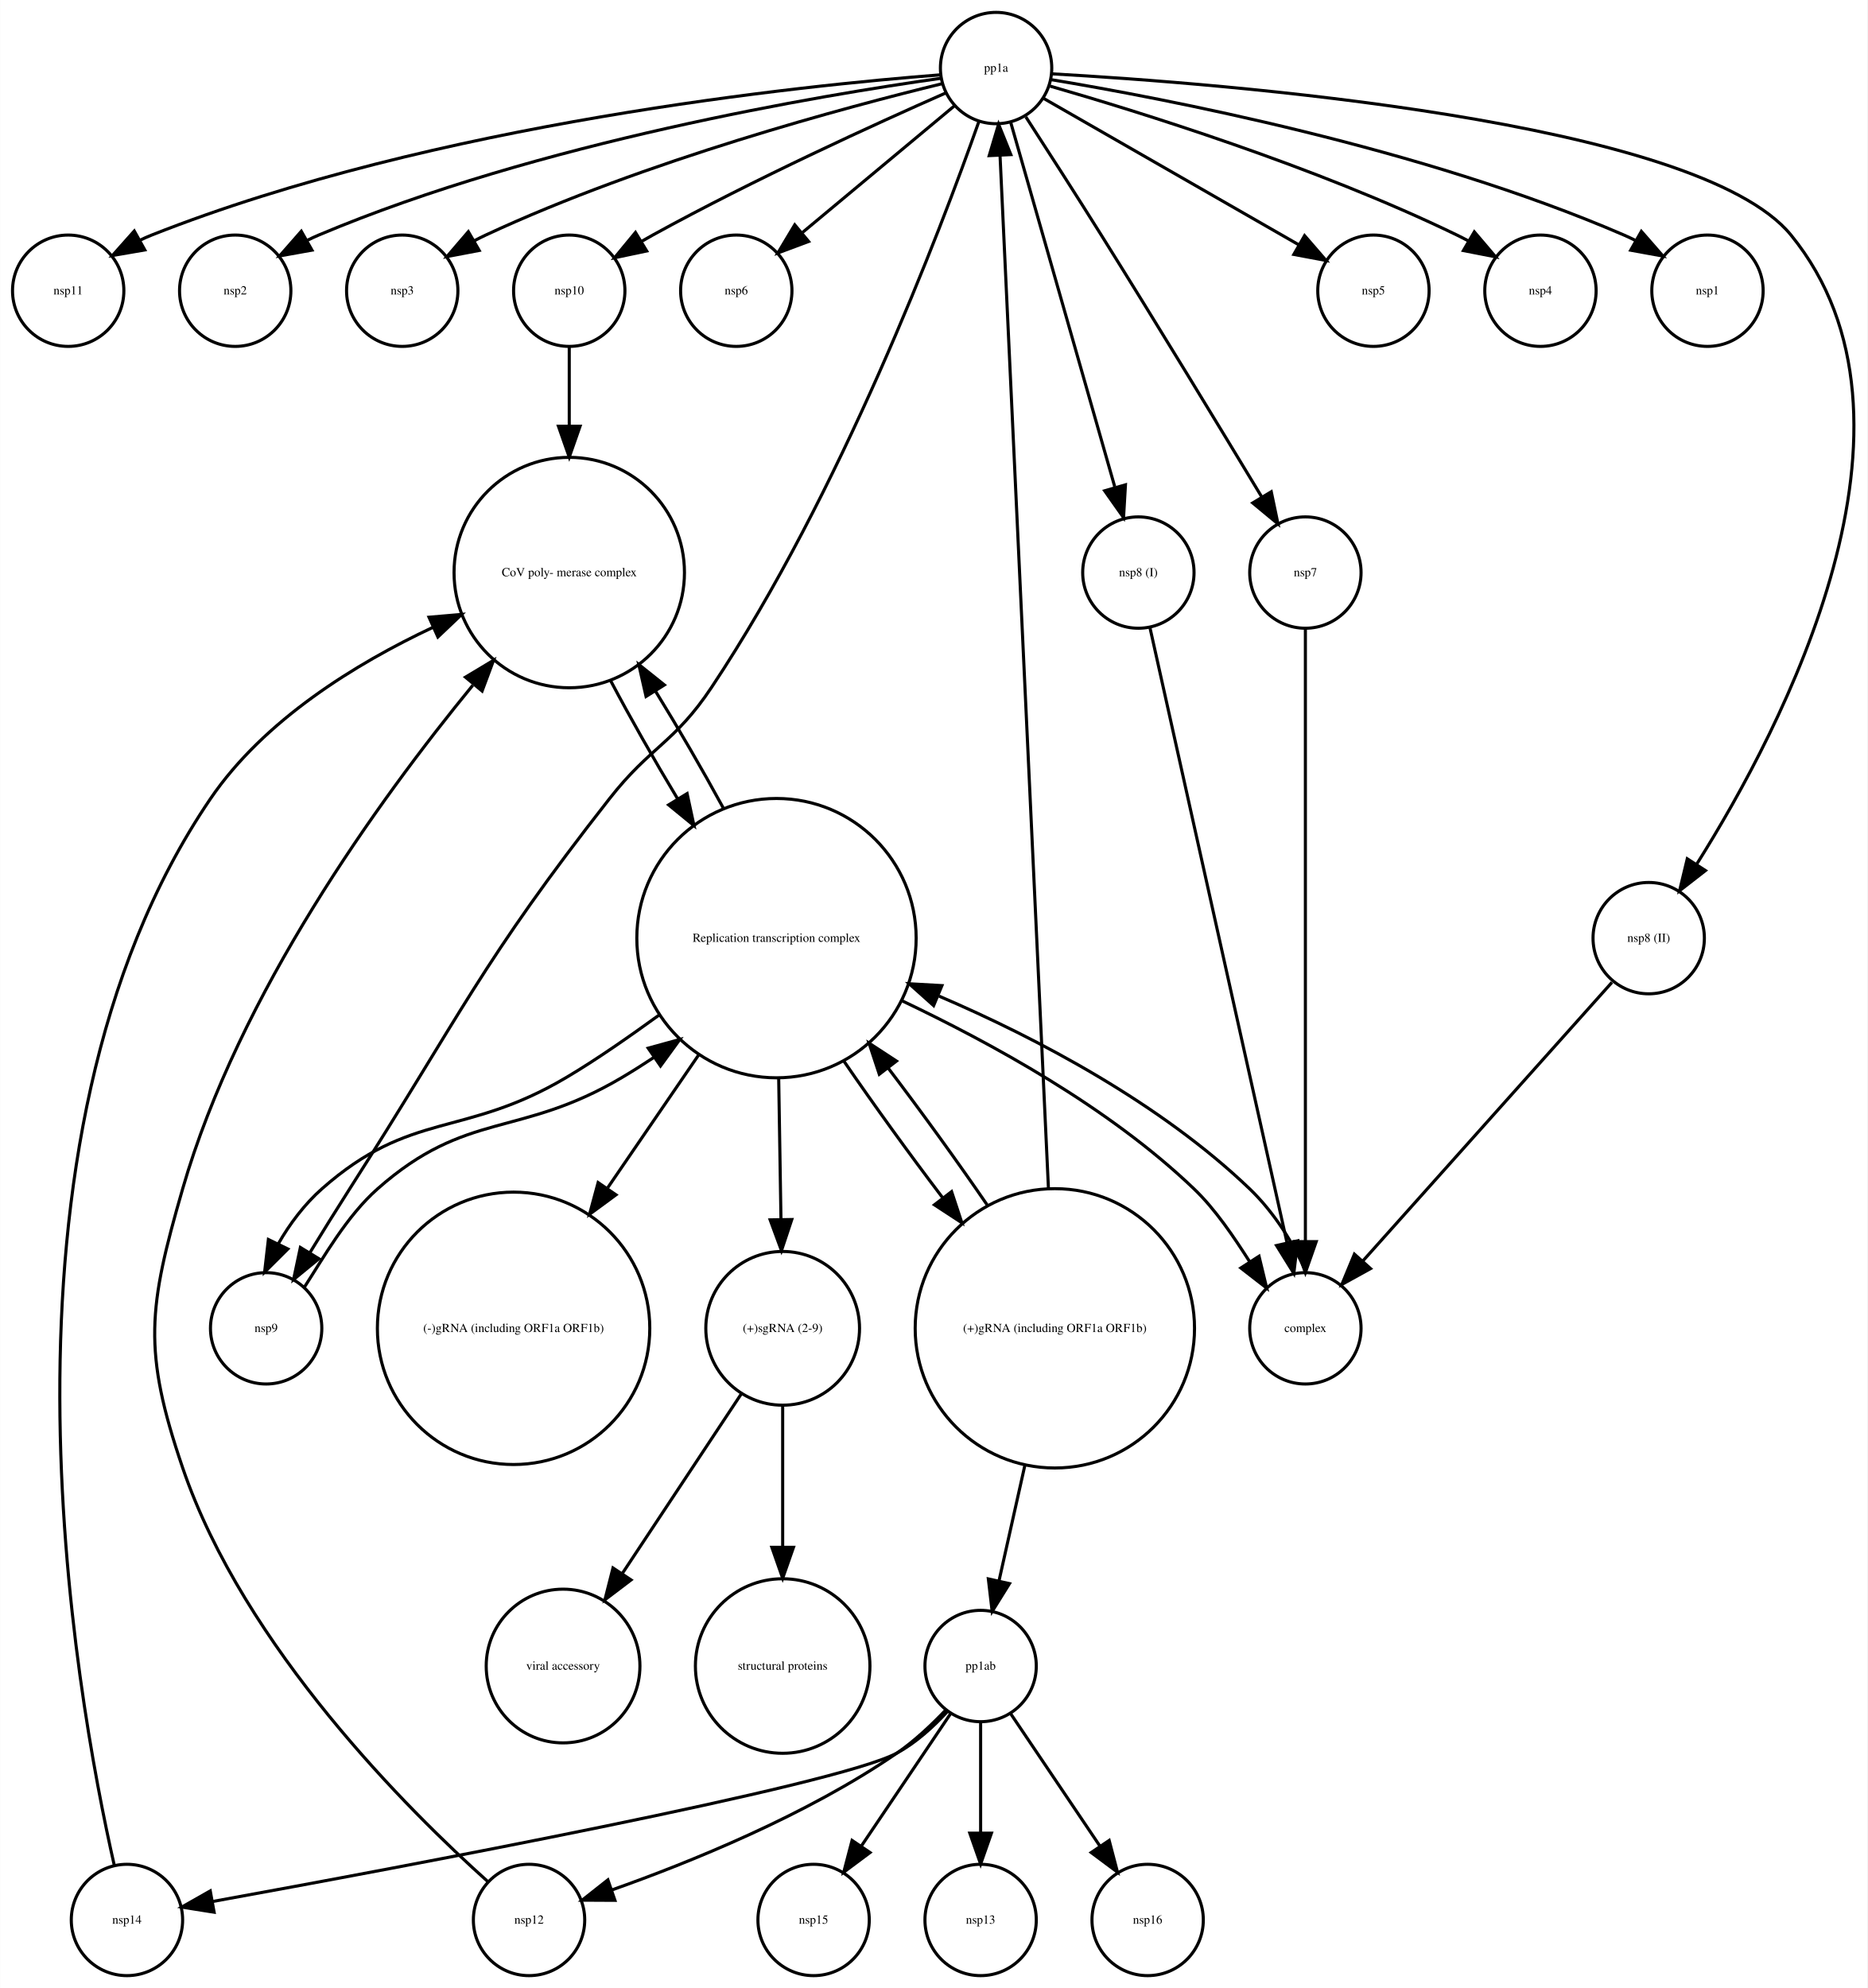
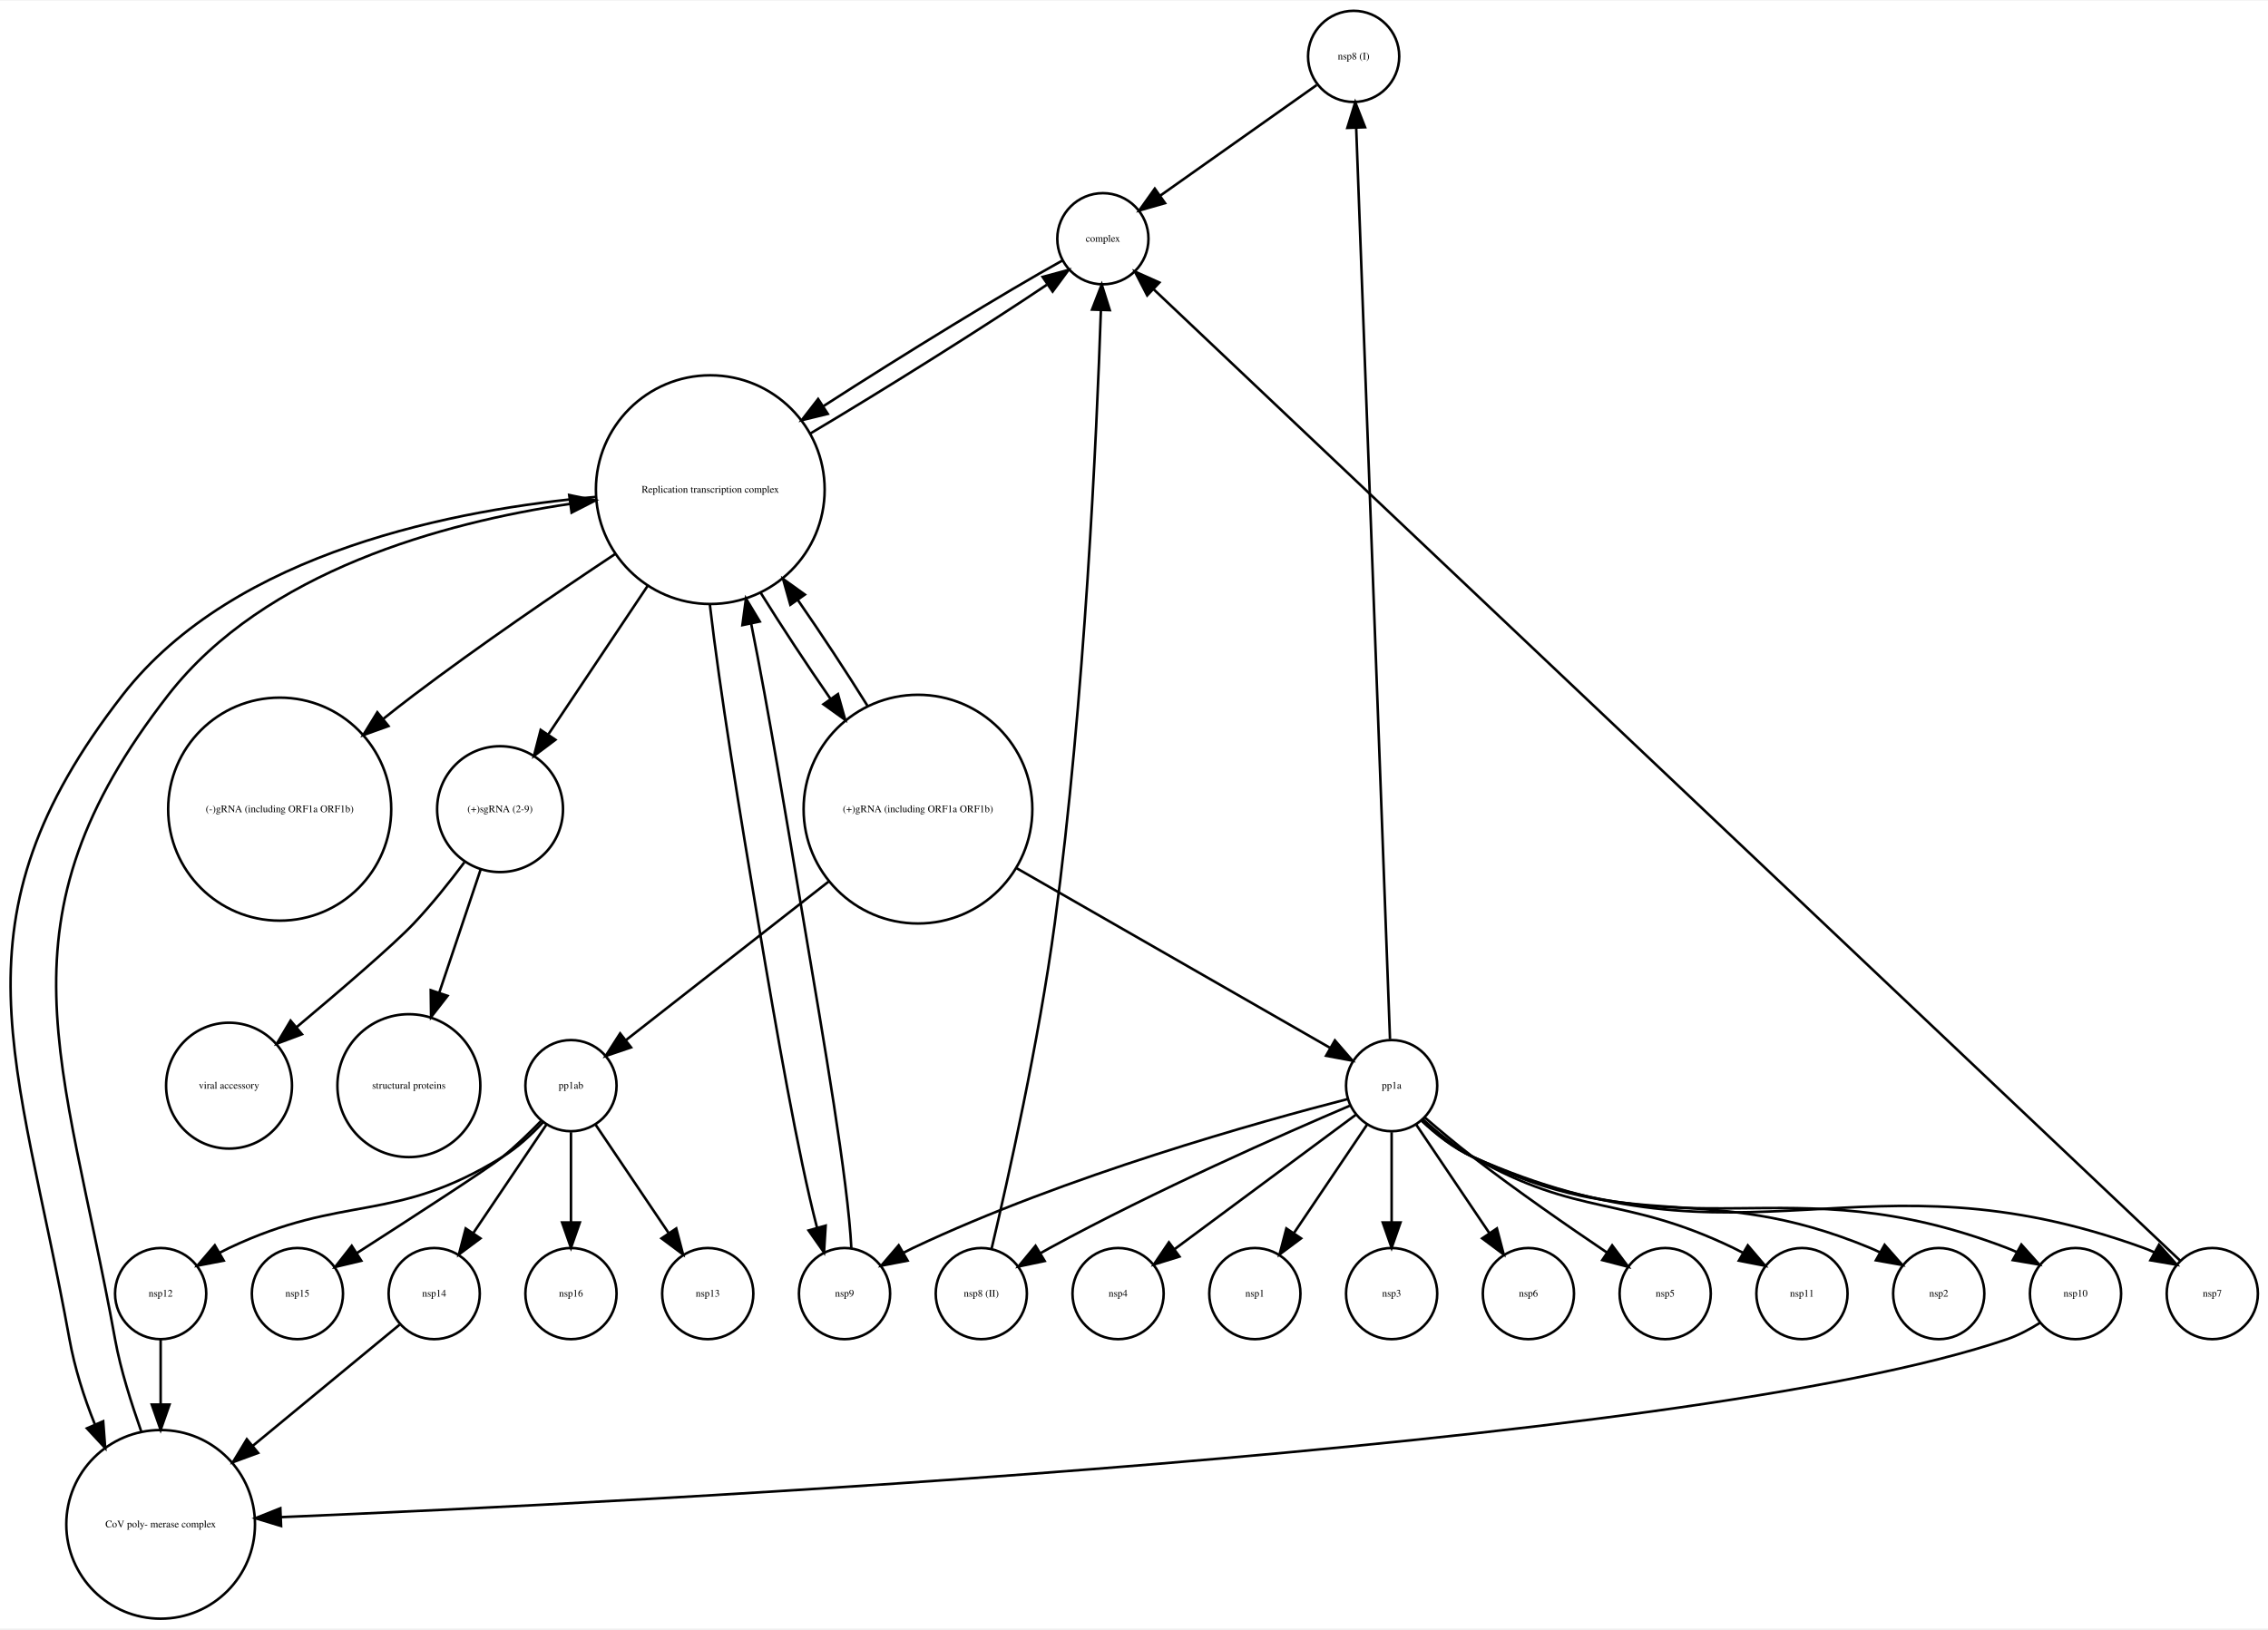
- <svg xmlns="http://www.w3.org/2000/svg" width="604pt" height="643pt" viewBox="0.00 0.00 603.69 642.77">
+ <svg xmlns="http://www.w3.org/2000/svg" width="895pt" height="643pt" viewBox="0.00 0.00 895.42 642.77">
  <g id="graph0" class="graph" transform="scale(1 1) rotate(0) translate(4 638.773)">
-     <polygon fill="white" stroke="none" points="-4,4 -4,-638.773 599.692,-638.773 599.692,4 -4,4" />
+     <polygon fill="white" stroke="none" points="-4,4 -4,-638.773 891.424,-638.773 891.424,4 -4,4" />
    <g id="node1" class="node">
-       <ellipse fill="none" stroke="black" cx="18" cy="-544.773" rx="18" ry="18" />
-       <text text-anchor="middle" x="18" y="-543.573" font-family="Times,serif" font-size="4.00">nsp11</text>
+       <ellipse fill="none" stroke="black" cx="530.424" cy="-616.773" rx="18" ry="18" />
+       <text text-anchor="middle" x="530.424" y="-615.573" font-family="Times,serif" font-size="4.00">nsp8 (I)</text>
+     </g>
+     <g id="node12" class="node">
+       <ellipse fill="none" stroke="black" cx="431.424" cy="-544.773" rx="18" ry="18" />
+       <text text-anchor="middle" x="431.424" y="-543.573" font-family="Times,serif" font-size="4.00">complex</text>
+     </g>
+     <g id="edge1" class="edge">
+       <path fill="none" stroke="black" d="M515.816,-605.445C499.565,-593.954 473.104,-575.244 454.144,-561.838" />
+       <polygon fill="black" stroke="black" points="455.956,-558.833 445.77,-555.917 451.915,-564.548 455.956,-558.833" />
    </g>
    <g id="node2" class="node">
-       <ellipse fill="none" stroke="black" cx="318" cy="-616.773" rx="18" ry="18" />
-       <text text-anchor="middle" x="318" y="-615.573" font-family="Times,serif" font-size="4.00">pp1a</text>
-     </g>
-     <g id="edge1" class="edge">
-       <path fill="none" stroke="black" d="M300.12,-614.588C255.563,-611.153 136.582,-599.017 45,-562.773 43.783,-562.292 42.561,-561.754 41.345,-561.175" />
-       <polygon fill="black" stroke="black" points="42.769,-557.963 32.328,-556.165 39.369,-564.082 42.769,-557.963" />
+       <ellipse fill="none" stroke="black" cx="106.424" cy="-319.539" rx="44.035" ry="44.035" />
+       <text text-anchor="middle" x="106.424" y="-318.339" font-family="Times,serif" font-size="4.00">(-)gRNA (including ORF1a ORF1b)</text>
+     </g>
+     <g id="node3" class="node">
+       <ellipse fill="none" stroke="black" cx="437.424" cy="-128.246" rx="18" ry="18" />
+       <text text-anchor="middle" x="437.424" y="-127.046" font-family="Times,serif" font-size="4.00">nsp4</text>
+     </g>
+     <g id="node4" class="node">
+       <ellipse fill="none" stroke="black" cx="275.424" cy="-128.246" rx="18" ry="18" />
+       <text text-anchor="middle" x="275.424" y="-127.046" font-family="Times,serif" font-size="4.00">nsp13</text>
    </g>
    <g id="node5" class="node">
-       <ellipse fill="none" stroke="black" cx="72" cy="-544.773" rx="18" ry="18" />
-       <text text-anchor="middle" x="72" y="-543.573" font-family="Times,serif" font-size="4.00">nsp2</text>
+       <ellipse fill="none" stroke="black" cx="329.424" cy="-128.246" rx="18" ry="18" />
+       <text text-anchor="middle" x="329.424" y="-127.046" font-family="Times,serif" font-size="4.00">nsp9</text>
+     </g>
+     <g id="node22" class="node">
+       <ellipse fill="none" stroke="black" cx="276.424" cy="-445.695" rx="45.156" ry="45.156" />
+       <text text-anchor="middle" x="276.424" y="-444.495" font-family="Times,serif" font-size="4.00">Replication transcription complex </text>
    </g>
    <g id="edge2" class="edge">
-       <path fill="none" stroke="black" d="M300.068,-613.445C261.873,-608.058 170.17,-592.837 99,-562.773 97.794,-562.264 96.582,-561.704 95.373,-561.107" />
-       <polygon fill="black" stroke="black" points="96.811,-557.9 86.382,-556.032 93.37,-563.996 96.811,-557.9" />
+       <path fill="none" stroke="black" d="M332.116,-146.23C330.734,-173.333 321.237,-228.044 313.424,-274.461 306.756,-314.077 299.389,-358.91 292.592,-392.619" />
+       <polygon fill="black" stroke="black" points="289.104,-392.203 290.502,-402.705 295.958,-393.624 289.104,-392.203" />
    </g>
    <g id="node6" class="node">
-       <ellipse fill="none" stroke="black" cx="126" cy="-544.773" rx="18" ry="18" />
-       <text text-anchor="middle" x="126" y="-543.573" font-family="Times,serif" font-size="4.00">nsp3</text>
+       <ellipse fill="none" stroke="black" cx="59.424" cy="-128.246" rx="18" ry="18" />
+       <text text-anchor="middle" x="59.424" y="-127.046" font-family="Times,serif" font-size="4.00">nsp12</text>
+     </g>
+     <g id="node17" class="node">
+       <ellipse fill="none" stroke="black" cx="59.424" cy="-37.123" rx="37.247" ry="37.247" />
+       <text text-anchor="middle" x="59.424" y="-35.923" font-family="Times,serif" font-size="4.00">CoV poly- merase complex</text>
+     </g>
+     <g id="edge3" class="edge">
+       <path fill="none" stroke="black" d="M59.424,-110.062C59.424,-102.712 59.424,-93.739 59.424,-84.657" />
+       <polygon fill="black" stroke="black" points="62.924,-84.437 59.424,-74.437 55.924,-84.437 62.924,-84.437" />
+     </g>
+     <g id="node7" class="node">
+       <ellipse fill="none" stroke="black" cx="545.424" cy="-210.354" rx="18" ry="18" />
+       <text text-anchor="middle" x="545.424" y="-209.154" font-family="Times,serif" font-size="4.00">pp1a</text>
+     </g>
+     <g id="edge4" class="edge">
+       <path fill="none" stroke="black" d="M544.781,-228.703C542.433,-291.989 534.319,-510.76 531.444,-588.278" />
+       <polygon fill="black" stroke="black" points="527.932,-588.531 531.059,-598.654 534.928,-588.791 527.932,-588.531" />
+     </g>
+     <g id="edge11" class="edge">
+       <path fill="none" stroke="black" d="M531.305,-198.881C513.113,-185.388 481.278,-161.774 459.781,-145.829" />
+       <polygon fill="black" stroke="black" points="461.664,-142.868 451.547,-139.721 457.493,-148.49 461.664,-142.868" />
+     </g>
+     <g id="edge14" class="edge">
+       <path fill="none" stroke="black" d="M527.948,-205.027C493.947,-196.284 416.927,-174.884 356.424,-146.246 355.241,-145.686 354.047,-145.085 352.853,-144.455" />
+       <polygon fill="black" stroke="black" points="354.32,-141.259 343.916,-139.261 350.803,-147.311 354.32,-141.259" />
+     </g>
+     <g id="node9" class="node">
+       <ellipse fill="none" stroke="black" cx="869.424" cy="-128.246" rx="18" ry="18" />
+       <text text-anchor="middle" x="869.424" y="-127.046" font-family="Times,serif" font-size="4.00">nsp7</text>
    </g>
    <g id="edge5" class="edge">
-       <path fill="none" stroke="black" d="M300.6,-611.721C269.911,-604.242 204.537,-586.807 153,-562.773 151.814,-562.22 150.617,-561.625 149.421,-560.999" />
-       <polygon fill="black" stroke="black" points="150.884,-557.801 140.476,-555.82 147.377,-563.86 150.884,-557.801" />
-     </g>
-     <g id="node7" class="node">
-       <ellipse fill="none" stroke="black" cx="180" cy="-544.773" rx="18" ry="18" />
-       <text text-anchor="middle" x="180" y="-543.573" font-family="Times,serif" font-size="4.00">nsp10</text>
+       <path fill="none" stroke="black" d="M557.337,-196.421C562.919,-191.166 569.975,-185.563 577.424,-182.246 686.006,-133.897 730.709,-186.832 842.424,-146.246 843.823,-145.738 845.226,-145.149 846.617,-144.502" />
+       <polygon fill="black" stroke="black" points="848.38,-147.526 855.442,-139.628 844.996,-141.399 848.38,-147.526" />
+     </g>
+     <g id="node11" class="node">
+       <ellipse fill="none" stroke="black" cx="491.424" cy="-128.246" rx="18" ry="18" />
+       <text text-anchor="middle" x="491.424" y="-127.046" font-family="Times,serif" font-size="4.00">nsp1</text>
+     </g>
+     <g id="edge10" class="edge">
+       <path fill="none" stroke="black" d="M535.77,-195.032C527.757,-183.145 516.209,-166.014 506.906,-152.213" />
+       <polygon fill="black" stroke="black" points="509.669,-150.05 501.177,-143.714 503.864,-153.962 509.669,-150.05" />
+     </g>
+     <g id="node13" class="node">
+       <ellipse fill="none" stroke="black" cx="383.424" cy="-128.246" rx="18" ry="18" />
+       <text text-anchor="middle" x="383.424" y="-127.046" font-family="Times,serif" font-size="4.00">nsp8 (II)</text>
+     </g>
+     <g id="edge13" class="edge">
+       <path fill="none" stroke="black" d="M528.891,-202.419C503.111,-191.43 451.983,-168.928 410.424,-146.246 409.276,-145.619 408.109,-144.963 406.937,-144.289" />
+       <polygon fill="black" stroke="black" points="408.449,-141.113 398.08,-138.938 404.829,-147.104 408.449,-141.113" />
+     </g>
+     <g id="node15" class="node">
+       <ellipse fill="none" stroke="black" cx="545.424" cy="-128.246" rx="18" ry="18" />
+       <text text-anchor="middle" x="545.424" y="-127.046" font-family="Times,serif" font-size="4.00">nsp3</text>
    </g>
    <g id="edge7" class="edge">
-       <path fill="none" stroke="black" d="M301.525,-608.631C279.582,-598.955 239.73,-580.811 207,-562.773 205.854,-562.142 204.689,-561.482 203.52,-560.804" />
-       <polygon fill="black" stroke="black" points="205.035,-557.63 194.668,-555.442 201.408,-563.617 205.035,-557.63" />
-     </g>
-     <g id="node9" class="node">
-       <ellipse fill="none" stroke="black" cx="234" cy="-544.773" rx="18" ry="18" />
-       <text text-anchor="middle" x="234" y="-543.573" font-family="Times,serif" font-size="4.00">nsp6</text>
+       <path fill="none" stroke="black" d="M545.424,-191.972C545.424,-181.614 545.424,-168.24 545.424,-156.503" />
+       <polygon fill="black" stroke="black" points="548.924,-156.319 545.424,-146.319 541.924,-156.319 548.924,-156.319" />
+     </g>
+     <g id="node16" class="node">
+       <ellipse fill="none" stroke="black" cx="599.424" cy="-128.246" rx="18" ry="18" />
+       <text text-anchor="middle" x="599.424" y="-127.046" font-family="Times,serif" font-size="4.00">nsp6</text>
    </g>
    <g id="edge8" class="edge">
-       <path fill="none" stroke="black" d="M304.504,-604.527C291.278,-593.505 270.912,-576.533 255.463,-563.659" />
-       <polygon fill="black" stroke="black" points="257.385,-560.705 247.463,-556.992 252.904,-566.083 257.385,-560.705" />
-     </g>
-     <g id="node13" class="node">
-       <ellipse fill="none" stroke="black" cx="418" cy="-453.65" rx="18" ry="18" />
-       <text text-anchor="middle" x="418" y="-452.45" font-family="Times,serif" font-size="4.00">nsp7</text>
-     </g>
-     <g id="edge11" class="edge">
-       <path fill="none" stroke="black" d="M327.615,-600.98C334.473,-590.381 343.881,-575.747 352,-562.773 370.172,-533.738 390.662,-500.011 403.923,-478.049" />
-       <polygon fill="black" stroke="black" points="406.969,-479.776 409.136,-469.405 400.975,-476.161 406.969,-479.776" />
-     </g>
-     <g id="node15" class="node">
-       <ellipse fill="none" stroke="black" cx="529" cy="-335.449" rx="18" ry="18" />
-       <text text-anchor="middle" x="529" y="-334.249" font-family="Times,serif" font-size="4.00">nsp8 (II)</text>
-     </g>
-     <g id="edge4" class="edge">
-       <path fill="none" stroke="black" d="M336.217,-614.89C389.737,-611.877 544.64,-600.033 575,-562.773 624.065,-502.558 572.532,-403.876 544.554,-359.425" />
-       <polygon fill="black" stroke="black" points="547.349,-357.301 538.987,-350.796 541.468,-361.096 547.349,-357.301" />
+       <path fill="none" stroke="black" d="M555.078,-195.032C563.091,-183.145 574.639,-166.014 583.942,-152.213" />
+       <polygon fill="black" stroke="black" points="586.984,-153.962 589.672,-143.714 581.18,-150.05 586.984,-153.962" />
+     </g>
+     <g id="node18" class="node">
+       <ellipse fill="none" stroke="black" cx="653.424" cy="-128.246" rx="18" ry="18" />
+       <text text-anchor="middle" x="653.424" y="-127.046" font-family="Times,serif" font-size="4.00">nsp5</text>
+     </g>
+     <g id="edge9" class="edge">
+       <path fill="none" stroke="black" d="M558.584,-197.726C564.276,-192.822 571.077,-187.131 577.424,-182.246 594.795,-168.879 615.205,-154.727 630.498,-144.412" />
+       <polygon fill="black" stroke="black" points="632.489,-147.291 638.849,-138.817 628.593,-141.475 632.489,-147.291" />
+     </g>
+     <g id="node20" class="node">
+       <ellipse fill="none" stroke="black" cx="707.424" cy="-128.246" rx="18" ry="18" />
+       <text text-anchor="middle" x="707.424" y="-127.046" font-family="Times,serif" font-size="4.00">nsp11</text>
+     </g>
+     <g id="edge15" class="edge">
+       <path fill="none" stroke="black" d="M557.689,-197.115C563.336,-191.989 570.346,-186.295 577.424,-182.246 619.519,-158.171 636.739,-167.299 680.424,-146.246 681.603,-145.678 682.794,-145.07 683.986,-144.434" />
+       <polygon fill="black" stroke="black" points="686.043,-147.286 692.914,-139.221 682.513,-141.241 686.043,-147.286" />
+     </g>
+     <g id="node23" class="node">
+       <ellipse fill="none" stroke="black" cx="761.424" cy="-128.246" rx="18" ry="18" />
+       <text text-anchor="middle" x="761.424" y="-127.046" font-family="Times,serif" font-size="4.00">nsp2</text>
+     </g>
+     <g id="edge6" class="edge">
+       <path fill="none" stroke="black" d="M557.487,-196.737C563.096,-191.541 570.132,-185.896 577.424,-182.246 641.44,-150.201 668.311,-173.706 734.424,-146.246 735.633,-145.744 736.848,-145.19 738.059,-144.598" />
+       <polygon fill="black" stroke="black" points="740.055,-147.491 747.057,-139.539 736.625,-141.389 740.055,-147.491" />
+     </g>
+     <g id="node27" class="node">
+       <ellipse fill="none" stroke="black" cx="815.424" cy="-128.246" rx="18" ry="18" />
+       <text text-anchor="middle" x="815.424" y="-127.046" font-family="Times,serif" font-size="4.00">nsp10</text>
+     </g>
+     <g id="edge12" class="edge">
+       <path fill="none" stroke="black" d="M557.392,-196.54C562.983,-191.308 570.032,-185.689 577.424,-182.246 663.661,-142.078 699.574,-180.244 788.424,-146.246 789.646,-145.779 790.873,-145.252 792.093,-144.683" />
+       <polygon fill="black" stroke="black" points="794.055,-147.597 801.123,-139.704 790.675,-141.467 794.055,-147.597" />
+     </g>
+     <g id="node8" class="node">
+       <ellipse fill="none" stroke="black" cx="358.424" cy="-319.539" rx="45.156" ry="45.156" />
+       <text text-anchor="middle" x="358.424" y="-318.339" font-family="Times,serif" font-size="4.00">(+)gRNA (including ORF1a ORF1b)</text>
+     </g>
+     <g id="edge16" class="edge">
+       <path fill="none" stroke="black" d="M397.171,-296.33C434.4,-274.991 489.51,-243.403 520.995,-225.356" />
+       <polygon fill="black" stroke="black" points="523.027,-228.226 529.962,-220.216 519.546,-222.153 523.027,-228.226" />
+     </g>
+     <g id="node21" class="node">
+       <ellipse fill="none" stroke="black" cx="221.424" cy="-210.354" rx="18" ry="18" />
+       <text text-anchor="middle" x="221.424" y="-209.154" font-family="Times,serif" font-size="4.00">pp1ab</text>
+     </g>
+     <g id="edge17" class="edge">
+       <path fill="none" stroke="black" d="M323.143,-290.936C297.807,-271.114 264.47,-245.032 242.991,-228.227" />
+       <polygon fill="black" stroke="black" points="245.143,-225.467 235.111,-222.062 240.83,-230.98 245.143,-225.467" />
+     </g>
+     <g id="edge18" class="edge">
+       <path fill="none" stroke="black" d="M338.452,-360.394C330.136,-373.743 320.307,-388.672 310.923,-402.214" />
+       <polygon fill="black" stroke="black" points="308.03,-400.243 305.155,-410.441 313.762,-404.262 308.03,-400.243" />
+     </g>
+     <g id="edge19" class="edge">
+       <path fill="none" stroke="black" d="M856.737,-141.254C795.182,-199.51 527.519,-452.828 451.579,-524.699" />
+       <polygon fill="black" stroke="black" points="448.918,-522.399 444.06,-531.814 453.729,-527.483 448.918,-522.399" />
+     </g>
+     <g id="node10" class="node">
+       <ellipse fill="none" stroke="black" cx="86.424" cy="-210.354" rx="24.851" ry="24.851" />
+       <text text-anchor="middle" x="86.424" y="-209.154" font-family="Times,serif" font-size="4.00">viral accessory</text>
+     </g>
+     <g id="edge20" class="edge">
+       <path fill="none" stroke="black" d="M415.419,-536.156C393.229,-523.899 352.8,-499.109 321.179,-478.728" />
+       <polygon fill="black" stroke="black" points="322.811,-475.615 312.516,-473.11 319.002,-481.488 322.811,-475.615" />
+     </g>
+     <g id="edge21" class="edge">
+       <path fill="none" stroke="black" d="M387.519,-146.12C393.894,-173.072 406.115,-227.58 412.424,-274.461 424.281,-362.562 428.998,-467.937 430.646,-516.637" />
+       <polygon fill="black" stroke="black" points="427.15,-516.8 430.969,-526.682 434.146,-516.575 427.15,-516.8" />
+     </g>
+     <g id="node14" class="node">
+       <ellipse fill="none" stroke="black" cx="113.424" cy="-128.246" rx="18" ry="18" />
+       <text text-anchor="middle" x="113.424" y="-127.046" font-family="Times,serif" font-size="4.00">nsp15</text>
+     </g>
+     <g id="edge22" class="edge">
+       <path fill="none" stroke="black" d="M51.788,-73.726C47.808,-85.147 43.639,-98.011 41.424,-110.246 21.215,-221.87 -7.213,-275.068 62.424,-364.617 100.578,-413.681 171.374,-432.724 221.14,-440.092" />
+       <polygon fill="black" stroke="black" points="220.727,-443.568 231.109,-441.455 221.675,-436.632 220.727,-443.568" />
    </g>
    <g id="node19" class="node">
-       <ellipse fill="none" stroke="black" cx="364" cy="-453.65" rx="18" ry="18" />
-       <text text-anchor="middle" x="364" y="-452.45" font-family="Times,serif" font-size="4.00">nsp8 (I)</text>
-     </g>
-     <g id="edge9" class="edge">
-       <path fill="none" stroke="black" d="M322.75,-599.137C330.703,-571.277 346.784,-514.951 356.349,-481.448" />
-       <polygon fill="black" stroke="black" points="359.828,-482.014 359.207,-471.437 353.097,-480.092 359.828,-482.014" />
-     </g>
-     <g id="node20" class="node">
-       <ellipse fill="none" stroke="black" cx="82" cy="-209.293" rx="18" ry="18" />
-       <text text-anchor="middle" x="82" y="-208.093" font-family="Times,serif" font-size="4.00">nsp9</text>
-     </g>
-     <g id="edge12" class="edge">
-       <path fill="none" stroke="black" d="M312.409,-599.396C299.975,-564.174 267.8,-479.328 226,-416.527 213.974,-398.459 206.388,-397.611 193,-380.527 151.451,-327.507 145.266,-311.137 109,-254.371 104.748,-247.716 100.229,-240.428 96.129,-233.728" />
-       <polygon fill="black" stroke="black" points="99.05,-231.796 90.862,-225.072 93.07,-235.434 99.05,-231.796" />
-     </g>
-     <g id="node22" class="node">
-       <ellipse fill="none" stroke="black" cx="440" cy="-544.773" rx="18" ry="18" />
-       <text text-anchor="middle" x="440" y="-543.573" font-family="Times,serif" font-size="4.00">nsp5</text>
-     </g>
-     <g id="edge3" class="edge">
-       <path fill="none" stroke="black" d="M333.451,-606.908C354.26,-594.968 391.499,-573.602 415.978,-559.557" />
-       <polygon fill="black" stroke="black" points="417.742,-562.58 424.674,-554.567 414.259,-556.508 417.742,-562.58" />
-     </g>
-     <g id="node23" class="node">
-       <ellipse fill="none" stroke="black" cx="494" cy="-544.773" rx="18" ry="18" />
-       <text text-anchor="middle" x="494" y="-543.573" font-family="Times,serif" font-size="4.00">nsp4</text>
-     </g>
-     <g id="edge6" class="edge">
-       <path fill="none" stroke="black" d="M335.481,-610.922C363.84,-602.753 421.304,-584.951 467,-562.773 468.177,-562.202 469.367,-561.591 470.558,-560.953" />
-       <polygon fill="black" stroke="black" points="472.618,-563.803 479.482,-555.732 469.083,-557.761 472.618,-563.803" />
-     </g>
-     <g id="node27" class="node">
-       <ellipse fill="none" stroke="black" cx="548" cy="-544.773" rx="18" ry="18" />
-       <text text-anchor="middle" x="548" y="-543.573" font-family="Times,serif" font-size="4.00">nsp1</text>
-     </g>
-     <g id="edge10" class="edge">
-       <path fill="none" stroke="black" d="M335.705,-613.033C371.725,-607.057 455.654,-591.07 521,-562.773 522.201,-562.253 523.41,-561.685 524.616,-561.08" />
-       <polygon fill="black" stroke="black" points="526.629,-563.962 533.596,-555.98 523.172,-557.875 526.629,-563.962" />
-     </g>
-     <g id="node3" class="node">
-       <ellipse fill="none" stroke="black" cx="247" cy="-335.449" rx="45.156" ry="45.156" />
-       <text text-anchor="middle" x="247" y="-334.249" font-family="Times,serif" font-size="4.00">Replication transcription complex </text>
-     </g>
-     <g id="node11" class="node">
-       <ellipse fill="none" stroke="black" cx="337" cy="-209.293" rx="45.156" ry="45.156" />
-       <text text-anchor="middle" x="337" y="-208.093" font-family="Times,serif" font-size="4.00">(+)gRNA (including ORF1a ORF1b)</text>
-     </g>
-     <g id="edge16" class="edge">
-       <path fill="none" stroke="black" d="M268.682,-295.846C278.3,-281.803 289.808,-265.88 300.646,-251.611" />
-       <polygon fill="black" stroke="black" points="303.616,-253.49 306.931,-243.427 298.064,-249.226 303.616,-253.49" />
-     </g>
-     <g id="node12" class="node">
-       <ellipse fill="none" stroke="black" cx="162" cy="-209.293" rx="44.035" ry="44.035" />
-       <text text-anchor="middle" x="162" y="-208.093" font-family="Times,serif" font-size="4.00">(-)gRNA (including ORF1a ORF1b)</text>
-     </g>
-     <g id="edge15" class="edge">
-       <path fill="none" stroke="black" d="M221.957,-297.87C212.711,-284.364 202.13,-268.91 192.457,-254.78" />
-       <polygon fill="black" stroke="black" points="195.108,-252.458 186.571,-246.183 189.332,-256.412 195.108,-252.458" />
-     </g>
-     <g id="node14" class="node">
-       <ellipse fill="none" stroke="black" cx="249" cy="-209.293" rx="24.851" ry="24.851" />
-       <text text-anchor="middle" x="249" y="-208.093" font-family="Times,serif" font-size="4.00">(+)sgRNA (2-9)</text>
-     </g>
-     <g id="edge13" class="edge">
-       <path fill="none" stroke="black" d="M247.711,-290.327C247.952,-275.331 248.219,-258.805 248.446,-244.683" />
-       <polygon fill="black" stroke="black" points="251.95,-244.473 248.611,-234.418 244.951,-244.36 251.95,-244.473" />
-     </g>
-     <g id="node16" class="node">
-       <ellipse fill="none" stroke="black" cx="180" cy="-453.65" rx="37.247" ry="37.247" />
-       <text text-anchor="middle" x="180" y="-452.45" font-family="Times,serif" font-size="4.00">CoV poly- merase complex</text>
-     </g>
-     <g id="edge14" class="edge">
-       <path fill="none" stroke="black" d="M229.782,-377.56C223.063,-389.895 215.259,-403.35 207.814,-415.419" />
-       <polygon fill="black" stroke="black" points="204.827,-413.595 202.478,-423.926 210.756,-417.315 204.827,-413.595" />
-     </g>
-     <g id="node18" class="node">
-       <ellipse fill="none" stroke="black" cx="418" cy="-209.293" rx="18" ry="18" />
-       <text text-anchor="middle" x="418" y="-208.093" font-family="Times,serif" font-size="4.00">complex</text>
-     </g>
-     <g id="edge17" class="edge">
-       <path fill="none" stroke="black" d="M287.38,-315.298C316.174,-301.596 354.331,-280.899 382,-254.371 388.966,-247.693 394.843,-238.848 399.985,-230.835" />
-       <polygon fill="black" stroke="black" points="403.011,-232.6 405.496,-222.301 397.131,-228.803 403.011,-232.6" />
-     </g>
-     <g id="edge18" class="edge">
-       <path fill="none" stroke="black" d="M209.262,-310.737C199.588,-303.743 189.122,-296.364 179,-290.371 145.799,-270.712 128.896,-279.94 100,-254.371 94.401,-249.417 89.587,-243.019 85.949,-236.641" />
-       <polygon fill="black" stroke="black" points="89.021,-234.954 81.508,-227.483 82.722,-238.008 89.021,-234.954" />
-     </g>
-     <g id="node4" class="node">
-       <ellipse fill="none" stroke="black" cx="313" cy="-18" rx="18" ry="18" />
-       <text text-anchor="middle" x="313" y="-16.8" font-family="Times,serif" font-size="4.00">nsp13</text>
-     </g>
-     <g id="edge19" class="edge">
-       <path fill="none" stroke="black" d="M180,-526.59C180,-519.239 180,-510.267 180,-501.184" />
-       <polygon fill="black" stroke="black" points="183.5,-500.964 180,-490.964 176.5,-500.964 183.5,-500.964" />
-     </g>
-     <g id="node8" class="node">
-       <ellipse fill="none" stroke="black" cx="178" cy="-100.107" rx="24.851" ry="24.851" />
-       <text text-anchor="middle" x="178" y="-98.907" font-family="Times,serif" font-size="4.00">viral accessory</text>
-     </g>
-     <g id="node10" class="node">
-       <ellipse fill="none" stroke="black" cx="167" cy="-18" rx="18" ry="18" />
-       <text text-anchor="middle" x="167" y="-16.8" font-family="Times,serif" font-size="4.00">nsp12</text>
-     </g>
-     <g id="edge20" class="edge">
-       <path fill="none" stroke="black" d="M153.591,-30.488C128.415,-53.052 74.824,-106.053 55,-164.215 42.073,-202.142 43.879,-215.876 55,-254.371 73.218,-317.43 118.104,-379.742 148.819,-417.214" />
-       <polygon fill="black" stroke="black" points="146.441,-419.829 155.527,-425.279 151.823,-415.352 146.441,-419.829" />
+       <ellipse fill="none" stroke="black" cx="157.424" cy="-210.354" rx="28.215" ry="28.215" />
+       <text text-anchor="middle" x="157.424" y="-209.154" font-family="Times,serif" font-size="4.00">structural proteins</text>
+     </g>
+     <g id="edge25" class="edge">
+       <path fill="none" stroke="black" d="M231.078,-195.032C239.091,-183.145 250.639,-166.014 259.942,-152.213" />
+       <polygon fill="black" stroke="black" points="262.984,-153.962 265.672,-143.714 257.18,-150.05 262.984,-153.962" />
+     </g>
+     <g id="edge26" class="edge">
+       <path fill="none" stroke="black" d="M210.383,-195.88C205.854,-191.04 200.297,-185.884 194.424,-182.246 151.411,-155.603 132.162,-167.881 86.424,-146.246 85.241,-145.687 84.047,-145.086 82.853,-144.455" />
+       <polygon fill="black" stroke="black" points="84.32,-141.26 73.915,-139.262 80.803,-147.312 84.32,-141.26" />
+     </g>
+     <g id="edge27" class="edge">
+       <path fill="none" stroke="black" d="M209.571,-196.371C205.031,-191.697 199.678,-186.524 194.424,-182.246 189.213,-178.003 158.889,-158.369 136.87,-144.235" />
+       <polygon fill="black" stroke="black" points="138.637,-141.211 128.33,-138.761 134.86,-147.104 138.637,-141.211" />
+     </g>
+     <g id="node25" class="node">
+       <ellipse fill="none" stroke="black" cx="167.424" cy="-128.246" rx="18" ry="18" />
+       <text text-anchor="middle" x="167.424" y="-127.046" font-family="Times,serif" font-size="4.00">nsp14</text>
+     </g>
+     <g id="edge24" class="edge">
+       <path fill="none" stroke="black" d="M211.77,-195.032C203.757,-183.145 192.209,-166.014 182.906,-152.213" />
+       <polygon fill="black" stroke="black" points="185.669,-150.05 177.177,-143.714 179.864,-153.962 185.669,-150.05" />
+     </g>
+     <g id="node26" class="node">
+       <ellipse fill="none" stroke="black" cx="221.424" cy="-128.246" rx="18" ry="18" />
+       <text text-anchor="middle" x="221.424" y="-127.046" font-family="Times,serif" font-size="4.00">nsp16</text>
    </g>
    <g id="edge23" class="edge">
-       <path fill="none" stroke="black" d="M334.926,-254.549C330.979,-338.781 322.494,-519.868 319.274,-588.579" />
-       <polygon fill="black" stroke="black" points="315.776,-588.457 318.804,-598.609 322.769,-588.784 315.776,-588.457" />
-     </g>
-     <g id="edge22" class="edge">
-       <path fill="none" stroke="black" d="M315.158,-249.13C305.527,-263.184 294.021,-279.095 283.197,-293.337" />
-       <polygon fill="black" stroke="black" points="280.24,-291.442 276.923,-301.504 285.791,-295.707 280.24,-291.442" />
+       <path fill="none" stroke="black" d="M221.424,-191.972C221.424,-181.614 221.424,-168.24 221.424,-156.503" />
+       <polygon fill="black" stroke="black" points="224.924,-156.319 221.424,-146.319 217.924,-156.319 224.924,-156.319" />
+     </g>
+     <g id="edge28" class="edge">
+       <path fill="none" stroke="black" d="M238.913,-420.318C215.646,-404.88 185.349,-384.202 159.424,-364.617 155.409,-361.584 151.283,-358.358 147.191,-355.085" />
+       <polygon fill="black" stroke="black" points="149.374,-352.348 139.402,-348.769 144.965,-357.786 149.374,-352.348" />
+     </g>
+     <g id="edge31" class="edge">
+       <path fill="none" stroke="black" d="M276.221,-400.591C280.19,-366.215 288.216,-317.289 295.424,-274.461 302.534,-232.222 311.038,-183.115 318.589,-154.194" />
+       <polygon fill="black" stroke="black" points="321.977,-155.077 321.324,-144.502 315.24,-153.176 321.977,-155.077" />
+     </g>
+     <g id="edge32" class="edge">
+       <path fill="none" stroke="black" d="M296.254,-405.07C304.595,-391.671 314.476,-376.658 323.909,-363.045" />
+       <polygon fill="black" stroke="black" points="326.831,-364.973 329.706,-354.776 321.099,-360.955 326.831,-364.973" />
+     </g>
+     <g id="edge30" class="edge">
+       <path fill="none" stroke="black" d="M315.846,-467.825C345.499,-485.433 384.911,-510.198 409.303,-526.602" />
+       <polygon fill="black" stroke="black" points="407.633,-529.699 417.865,-532.447 411.58,-523.918 407.633,-529.699" />
+     </g>
+     <g id="edge29" class="edge">
+       <path fill="none" stroke="black" d="M231.187,-442.826C177.1,-438.093 88.742,-421.607 44.424,-364.617 -25.212,-275.068 3.215,-221.87 23.424,-110.246 25.448,-99.066 29.104,-87.36 33.414,-76.71" />
+       <polygon fill="black" stroke="black" points="36.741,-77.837 37.529,-67.272 30.324,-75.04 36.741,-77.837" />
    </g>
    <g id="node24" class="node">
-       <ellipse fill="none" stroke="black" cx="313" cy="-100.107" rx="18" ry="18" />
-       <text text-anchor="middle" x="313" y="-98.907" font-family="Times,serif" font-size="4.00">pp1ab</text>
-     </g>
-     <g id="edge21" class="edge">
-       <path fill="none" stroke="black" d="M327.307,-165.006C324.488,-152.413 321.492,-139.032 318.974,-127.786" />
-       <polygon fill="black" stroke="black" points="322.328,-126.747 316.727,-117.753 315.497,-128.276 322.328,-126.747" />
-     </g>
-     <g id="edge24" class="edge">
-       <path fill="none" stroke="black" d="M418,-435.608C418,-394.151 418,-287.757 418,-237.439" />
-       <polygon fill="black" stroke="black" points="421.5,-237.316 418,-227.316 414.5,-237.316 421.5,-237.316" />
-     </g>
-     <g id="edge26" class="edge">
-       <path fill="none" stroke="black" d="M235.645,-188.132C224.806,-171.768 209.38,-148.48 197.213,-130.112" />
-       <polygon fill="black" stroke="black" points="199.976,-127.946 191.536,-121.542 194.141,-131.812 199.976,-127.946" />
-     </g>
-     <g id="node26" class="node">
-       <ellipse fill="none" stroke="black" cx="249" cy="-100.107" rx="28.215" ry="28.215" />
-       <text text-anchor="middle" x="249" y="-98.907" font-family="Times,serif" font-size="4.00">structural proteins</text>
-     </g>
-     <g id="edge25" class="edge">
-       <path fill="none" stroke="black" d="M249,-184.239C249,-170.798 249,-153.754 249,-138.602" />
-       <polygon fill="black" stroke="black" points="252.5,-138.482 249,-128.482 245.5,-138.482 252.5,-138.482" />
-     </g>
-     <g id="edge27" class="edge">
-       <path fill="none" stroke="black" d="M517.121,-321.162C497.843,-299.599 459.596,-256.82 436.659,-231.164" />
-       <polygon fill="black" stroke="black" points="439.068,-228.607 429.794,-223.484 433.849,-233.272 439.068,-228.607" />
-     </g>
-     <g id="edge28" class="edge">
-       <path fill="none" stroke="black" d="M193.358,-418.728C199.687,-406.753 207.43,-393.112 215.074,-380.426" />
-       <polygon fill="black" stroke="black" points="218.1,-382.186 220.332,-371.829 212.129,-378.533 218.1,-382.186" />
-     </g>
-     <g id="node17" class="node">
-       <ellipse fill="none" stroke="black" cx="367" cy="-18" rx="18" ry="18" />
-       <text text-anchor="middle" x="367" y="-16.8" font-family="Times,serif" font-size="4.00">nsp16</text>
-     </g>
-     <g id="edge29" class="edge">
-       <path fill="none" stroke="black" d="M418.073,-227.653C414.405,-236.428 407.903,-246.794 400,-254.371 371.37,-281.821 331.51,-303.027 299.553,-316.701" />
-       <polygon fill="black" stroke="black" points="297.806,-313.636 289.911,-320.701 300.489,-320.102 297.806,-313.636" />
-     </g>
-     <g id="edge30" class="edge">
-       <path fill="none" stroke="black" d="M367.712,-435.992C376.921,-394.657 400.884,-287.11 412.078,-236.873" />
-       <polygon fill="black" stroke="black" points="415.504,-237.59 414.262,-227.068 408.671,-236.067 415.504,-237.59" />
-     </g>
-     <g id="edge31" class="edge">
-       <path fill="none" stroke="black" d="M94.312,-222.509C100.583,-232.213 108.053,-245.57 118,-254.371 146.896,-279.94 163.799,-270.712 197,-290.371 200.429,-292.402 203.899,-294.591 207.331,-296.871" />
-       <polygon fill="black" stroke="black" points="205.525,-299.878 215.741,-302.685 209.505,-294.12 205.525,-299.878" />
-     </g>
-     <g id="node21" class="node">
-       <ellipse fill="none" stroke="black" cx="37" cy="-18" rx="18" ry="18" />
-       <text text-anchor="middle" x="37" y="-16.8" font-family="Times,serif" font-size="4.00">nsp14</text>
-     </g>
-     <g id="edge32" class="edge">
-       <path fill="none" stroke="black" d="M32.911,-35.622C20.422,-90.524 -11.944,-268.907 64,-380.527 81.329,-405.997 110.94,-424.189 135.907,-435.931" />
-       <polygon fill="black" stroke="black" points="134.657,-439.207 145.213,-440.118 137.529,-432.823 134.657,-439.207" />
+       <ellipse fill="none" stroke="black" cx="193.424" cy="-319.539" rx="24.851" ry="24.851" />
+       <text text-anchor="middle" x="193.424" y="-318.339" font-family="Times,serif" font-size="4.00">(+)sgRNA (2-9)</text>
+     </g>
+     <g id="edge33" class="edge">
+       <path fill="none" stroke="black" d="M251.746,-407.781C239.213,-389.033 224.216,-366.599 212.568,-349.175" />
+       <polygon fill="black" stroke="black" points="215.28,-346.935 206.813,-340.567 209.461,-350.825 215.28,-346.935" />
+     </g>
+     <g id="edge34" class="edge">
+       <path fill="none" stroke="black" d="M179.334,-298.54C173.502,-290.741 166.463,-281.904 159.424,-274.461 151.389,-265.964 130.405,-247.965 112.986,-233.355" />
+       <polygon fill="black" stroke="black" points="115.212,-230.653 105.294,-226.927 110.723,-236.025 115.212,-230.653" />
+     </g>
+     <g id="edge35" class="edge">
+       <path fill="none" stroke="black" d="M185.79,-295.808C181.038,-281.661 174.824,-263.161 169.424,-247.083" />
+       <polygon fill="black" stroke="black" points="172.689,-245.811 166.188,-237.446 166.054,-248.04 172.689,-245.811" />
    </g>
    <g id="edge36" class="edge">
-       <path fill="none" stroke="black" d="M313,-81.725C313,-71.367 313,-57.993 313,-46.257" />
-       <polygon fill="black" stroke="black" points="316.5,-46.073 313,-36.073 309.5,-46.073 316.5,-46.073" />
-     </g>
-     <g id="edge34" class="edge">
-       <path fill="none" stroke="black" d="M301.764,-85.931C297.212,-81.127 291.689,-75.919 286,-72 256.862,-51.929 218.895,-36.596 193.773,-27.706" />
-       <polygon fill="black" stroke="black" points="194.772,-24.348 184.177,-24.402 192.493,-30.967 194.772,-24.348" />
+       <path fill="none" stroke="black" d="M153.746,-115.959C139.214,-103.967 115.632,-84.507 95.683,-68.045" />
+       <polygon fill="black" stroke="black" points="97.902,-65.338 87.961,-61.672 93.446,-70.737 97.902,-65.338" />
    </g>
    <g id="edge37" class="edge">
-       <path fill="none" stroke="black" d="M322.654,-84.786C330.667,-72.899 342.215,-55.768 351.518,-41.967" />
-       <polygon fill="black" stroke="black" points="354.56,-43.716 357.247,-33.468 348.756,-39.803 354.56,-43.716" />
-     </g>
-     <g id="edge33" class="edge">
-       <path fill="none" stroke="black" d="M302.164,-85.28C297.661,-80.396 292.067,-75.303 286,-72 266.592,-61.434 125.542,-35.031 64.753,-23.983" />
-       <polygon fill="black" stroke="black" points="65.179,-20.503 54.715,-22.166 63.932,-27.392 65.179,-20.503" />
-     </g>
-     <g id="node25" class="node">
-       <ellipse fill="none" stroke="black" cx="259" cy="-18" rx="18" ry="18" />
-       <text text-anchor="middle" x="259" y="-16.8" font-family="Times,serif" font-size="4.00">nsp15</text>
-     </g>
-     <g id="edge35" class="edge">
-       <path fill="none" stroke="black" d="M303.346,-84.786C295.333,-72.899 283.785,-55.768 274.482,-41.967" />
-       <polygon fill="black" stroke="black" points="277.244,-39.803 268.753,-33.468 271.44,-43.716 277.244,-39.803" />
+       <path fill="none" stroke="black" d="M801.48,-116.757C797.456,-114.217 792.931,-111.791 788.424,-110.246 661.371,-66.689 247.727,-45.911 106.886,-39.974" />
+       <polygon fill="black" stroke="black" points="106.971,-36.474 96.834,-39.556 106.68,-43.468 106.971,-36.474" />
    </g>
  </g>
</svg>
